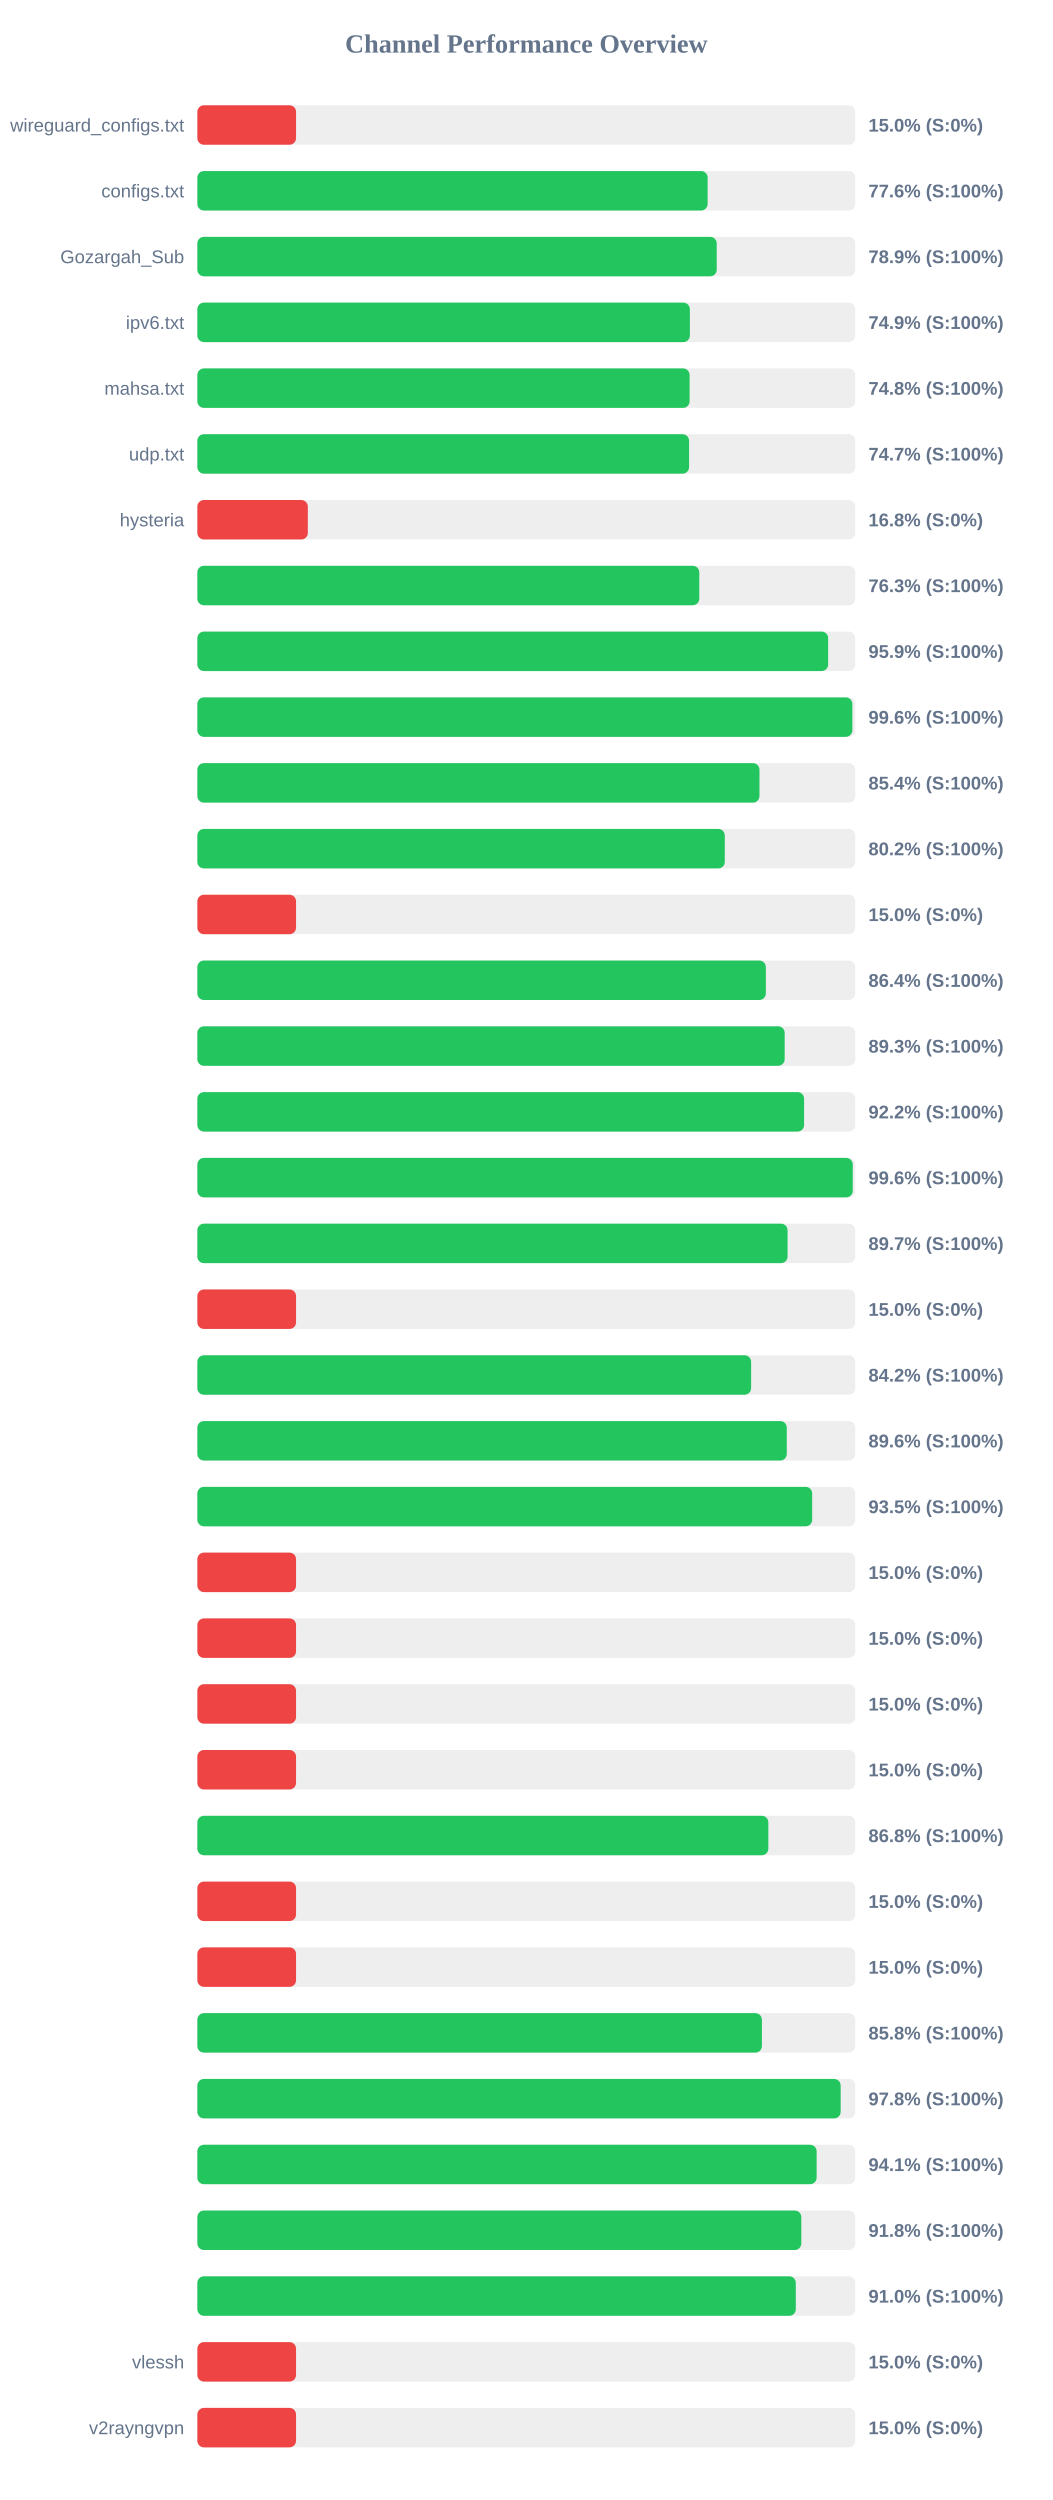
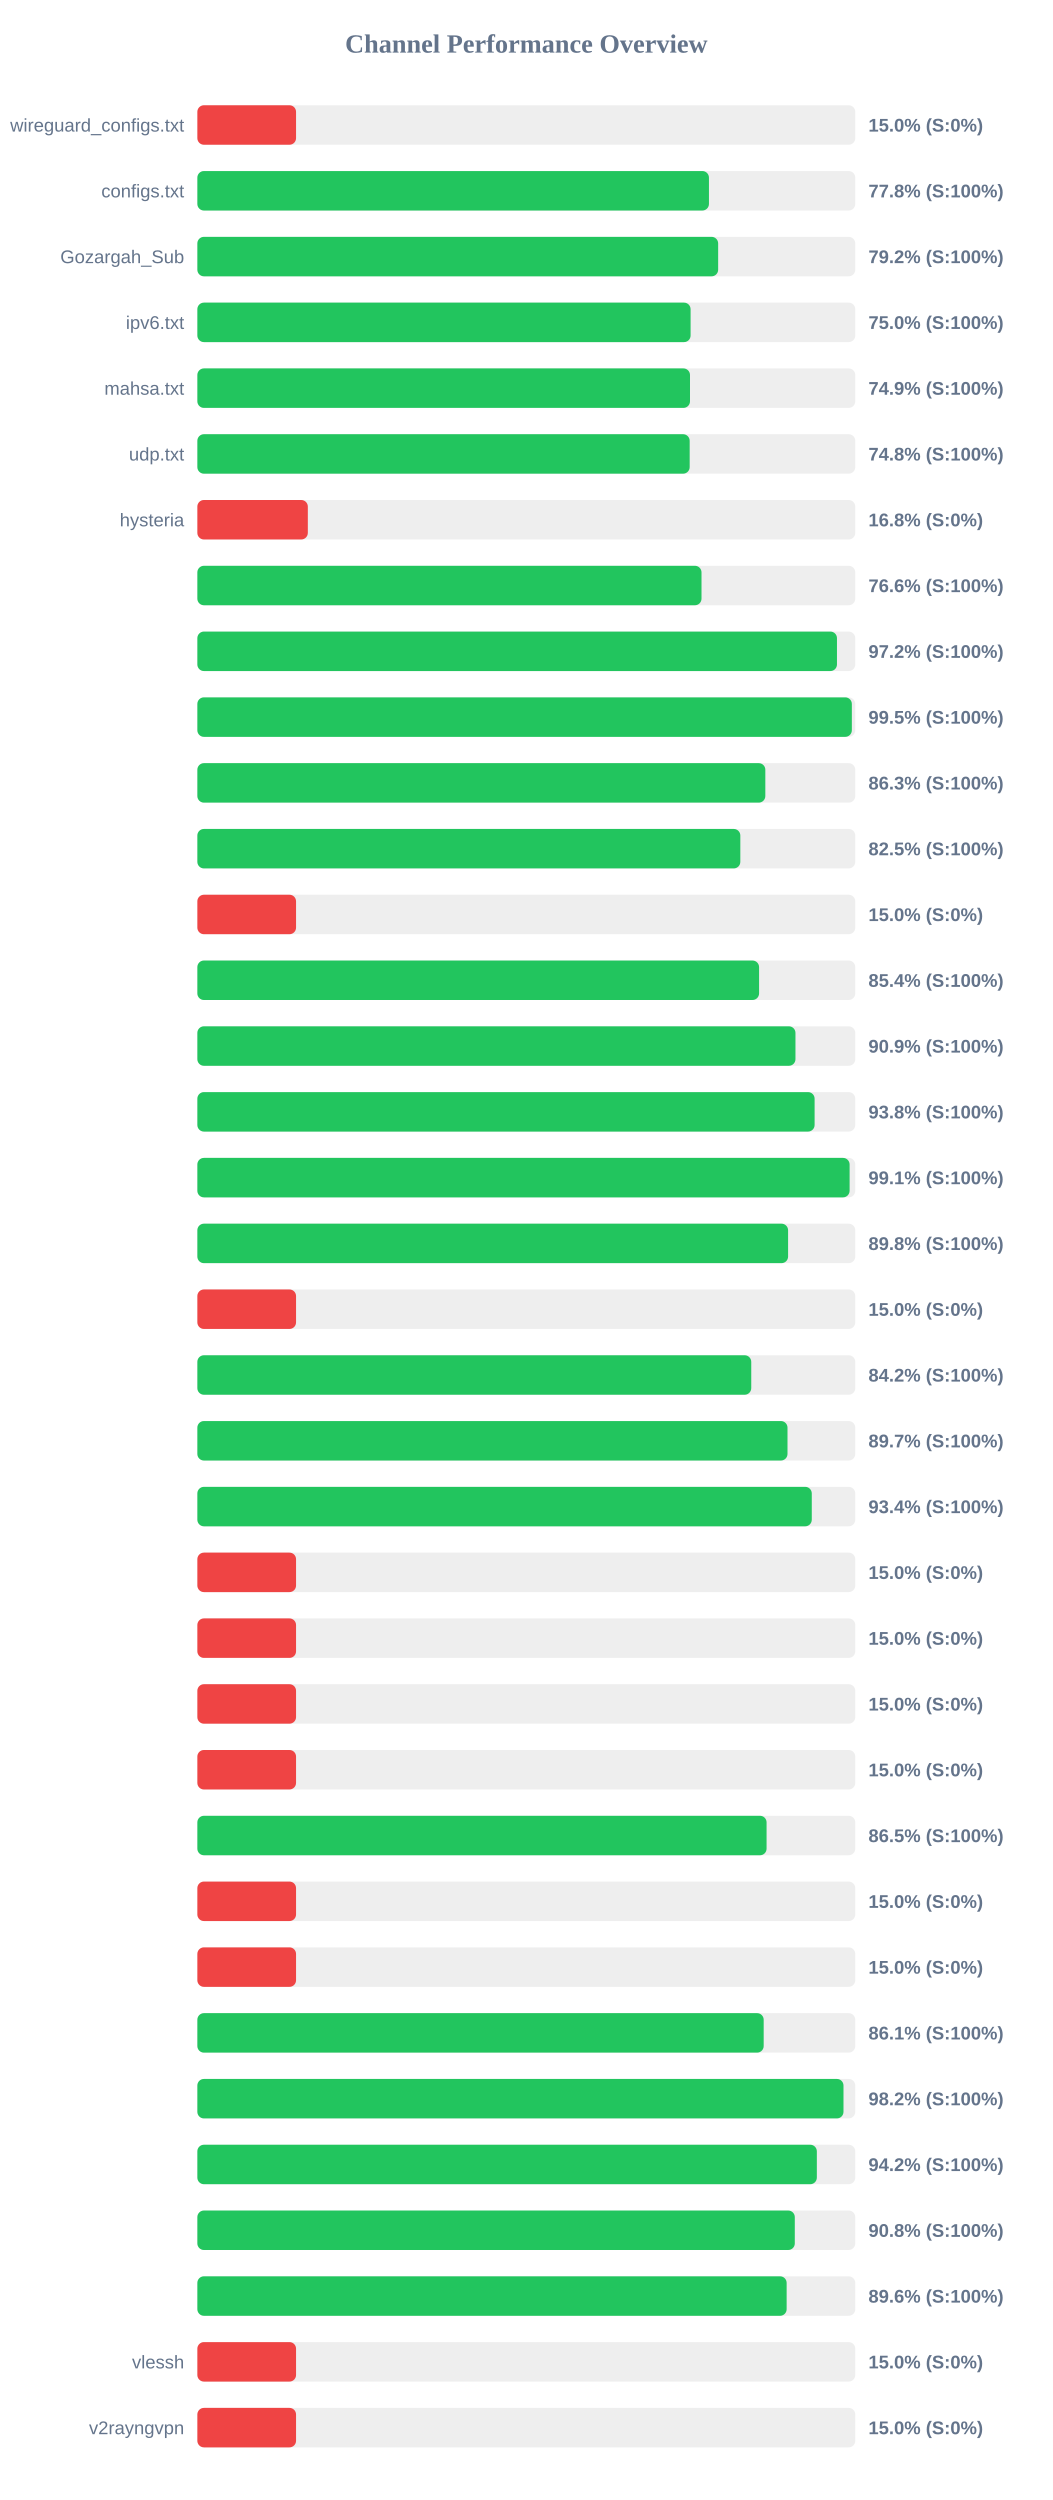
<svg xmlns="http://www.w3.org/2000/svg" width="800" height="1900" version="1.1">
  <style>
        .row { font: 14px Arial; fill: #64748b; }
        .score { font: bold 14px Arial; fill: #64748b; }
    </style>
  <text x="400" y="40" text-anchor="middle" font-size="20px" font-weight="bold" fill="#64748b">Channel Performance Overview</text>
  <rect x="150" y="80" width="500" height="30" fill="#eee" rx="5" />
  <rect x="150" y="80" width="75.0" height="30" fill="#ef4444" rx="5" />
  <text x="140" y="100" text-anchor="end" class="row">wireguard_configs.txt</text>
  <text x="660" y="100" text-anchor="start" class="score">15.0% (S:0%)</text>
  <rect x="150" y="130" width="500" height="30" fill="#eee" rx="5" />
-   <rect x="150" y="130" width="387.8" height="30" fill="#22c55e" rx="5" />
+   <rect x="150" y="130" width="388.8" height="30" fill="#22c55e" rx="5" />
  <text x="140" y="150" text-anchor="end" class="row">configs.txt</text>
-   <text x="660" y="150" text-anchor="start" class="score">77.6% (S:100%)</text>
+   <text x="660" y="150" text-anchor="start" class="score">77.8% (S:100%)</text>
  <rect x="150" y="180" width="500" height="30" fill="#eee" rx="5" />
-   <rect x="150" y="180" width="394.7" height="30" fill="#22c55e" rx="5" />
+   <rect x="150" y="180" width="395.8" height="30" fill="#22c55e" rx="5" />
  <text x="140" y="200" text-anchor="end" class="row">Gozargah_Sub</text>
-   <text x="660" y="200" text-anchor="start" class="score">78.9% (S:100%)</text>
+   <text x="660" y="200" text-anchor="start" class="score">79.2% (S:100%)</text>
  <rect x="150" y="230" width="500" height="30" fill="#eee" rx="5" />
-   <rect x="150" y="230" width="374.3" height="30" fill="#22c55e" rx="5" />
+   <rect x="150" y="230" width="374.85" height="30" fill="#22c55e" rx="5" />
  <text x="140" y="250" text-anchor="end" class="row">ipv6.txt</text>
-   <text x="660" y="250" text-anchor="start" class="score">74.9% (S:100%)</text>
+   <text x="660" y="250" text-anchor="start" class="score">75.0% (S:100%)</text>
  <rect x="150" y="280" width="500" height="30" fill="#eee" rx="5" />
-   <rect x="150" y="280" width="374.1" height="30" fill="#22c55e" rx="5" />
+   <rect x="150" y="280" width="374.4" height="30" fill="#22c55e" rx="5" />
  <text x="140" y="300" text-anchor="end" class="row">mahsa.txt</text>
-   <text x="660" y="300" text-anchor="start" class="score">74.8% (S:100%)</text>
+   <text x="660" y="300" text-anchor="start" class="score">74.9% (S:100%)</text>
  <rect x="150" y="330" width="500" height="30" fill="#eee" rx="5" />
-   <rect x="150" y="330" width="373.7" height="30" fill="#22c55e" rx="5" />
+   <rect x="150" y="330" width="374.15" height="30" fill="#22c55e" rx="5" />
  <text x="140" y="350" text-anchor="end" class="row">udp.txt</text>
-   <text x="660" y="350" text-anchor="start" class="score">74.7% (S:100%)</text>
+   <text x="660" y="350" text-anchor="start" class="score">74.8% (S:100%)</text>
  <rect x="150" y="380" width="500" height="30" fill="#eee" rx="5" />
  <rect x="150" y="380" width="83.95" height="30" fill="#ef4444" rx="5" />
  <text x="140" y="400" text-anchor="end" class="row">hysteria</text>
  <text x="660" y="400" text-anchor="start" class="score">16.8% (S:0%)</text>
  <rect x="150" y="430" width="500" height="30" fill="#eee" rx="5" />
-   <rect x="150" y="430" width="381.45" height="30" fill="#22c55e" rx="5" />
+   <rect x="150" y="430" width="383.15" height="30" fill="#22c55e" rx="5" />
  <text x="140" y="450" text-anchor="end" class="row" />
-   <text x="660" y="450" text-anchor="start" class="score">76.3% (S:100%)</text>
+   <text x="660" y="450" text-anchor="start" class="score">76.6% (S:100%)</text>
  <rect x="150" y="480" width="500" height="30" fill="#eee" rx="5" />
-   <rect x="150" y="480" width="479.4" height="30" fill="#22c55e" rx="5" />
+   <rect x="150" y="480" width="486.1" height="30" fill="#22c55e" rx="5" />
  <text x="140" y="500" text-anchor="end" class="row" />
-   <text x="660" y="500" text-anchor="start" class="score">95.9% (S:100%)</text>
+   <text x="660" y="500" text-anchor="start" class="score">97.2% (S:100%)</text>
  <rect x="150" y="530" width="500" height="30" fill="#eee" rx="5" />
-   <rect x="150" y="530" width="497.8" height="30" fill="#22c55e" rx="5" />
+   <rect x="150" y="530" width="497.4" height="30" fill="#22c55e" rx="5" />
  <text x="140" y="550" text-anchor="end" class="row" />
-   <text x="660" y="550" text-anchor="start" class="score">99.6% (S:100%)</text>
+   <text x="660" y="550" text-anchor="start" class="score">99.5% (S:100%)</text>
  <rect x="150" y="580" width="500" height="30" fill="#eee" rx="5" />
-   <rect x="150" y="580" width="427.2" height="30" fill="#22c55e" rx="5" />
+   <rect x="150" y="580" width="431.65" height="30" fill="#22c55e" rx="5" />
  <text x="140" y="600" text-anchor="end" class="row" />
-   <text x="660" y="600" text-anchor="start" class="score">85.4% (S:100%)</text>
+   <text x="660" y="600" text-anchor="start" class="score">86.3% (S:100%)</text>
  <rect x="150" y="630" width="500" height="30" fill="#eee" rx="5" />
-   <rect x="150" y="630" width="400.85" height="30" fill="#22c55e" rx="5" />
+   <rect x="150" y="630" width="412.65" height="30" fill="#22c55e" rx="5" />
  <text x="140" y="650" text-anchor="end" class="row" />
-   <text x="660" y="650" text-anchor="start" class="score">80.2% (S:100%)</text>
+   <text x="660" y="650" text-anchor="start" class="score">82.5% (S:100%)</text>
  <rect x="150" y="680" width="500" height="30" fill="#eee" rx="5" />
  <rect x="150" y="680" width="75.0" height="30" fill="#ef4444" rx="5" />
  <text x="140" y="700" text-anchor="end" class="row" />
  <text x="660" y="700" text-anchor="start" class="score">15.0% (S:0%)</text>
  <rect x="150" y="730" width="500" height="30" fill="#eee" rx="5" />
-   <rect x="150" y="730" width="432.05" height="30" fill="#22c55e" rx="5" />
+   <rect x="150" y="730" width="426.9" height="30" fill="#22c55e" rx="5" />
  <text x="140" y="750" text-anchor="end" class="row" />
-   <text x="660" y="750" text-anchor="start" class="score">86.4% (S:100%)</text>
+   <text x="660" y="750" text-anchor="start" class="score">85.4% (S:100%)</text>
  <rect x="150" y="780" width="500" height="30" fill="#eee" rx="5" />
-   <rect x="150" y="780" width="446.35" height="30" fill="#22c55e" rx="5" />
+   <rect x="150" y="780" width="454.55" height="30" fill="#22c55e" rx="5" />
  <text x="140" y="800" text-anchor="end" class="row" />
-   <text x="660" y="800" text-anchor="start" class="score">89.3% (S:100%)</text>
+   <text x="660" y="800" text-anchor="start" class="score">90.9% (S:100%)</text>
  <rect x="150" y="830" width="500" height="30" fill="#eee" rx="5" />
-   <rect x="150" y="830" width="461.1" height="30" fill="#22c55e" rx="5" />
+   <rect x="150" y="830" width="469.1" height="30" fill="#22c55e" rx="5" />
  <text x="140" y="850" text-anchor="end" class="row" />
-   <text x="660" y="850" text-anchor="start" class="score">92.2% (S:100%)</text>
+   <text x="660" y="850" text-anchor="start" class="score">93.8% (S:100%)</text>
  <rect x="150" y="880" width="500" height="30" fill="#eee" rx="5" />
-   <rect x="150" y="880" width="498.1" height="30" fill="#22c55e" rx="5" />
+   <rect x="150" y="880" width="495.7" height="30" fill="#22c55e" rx="5" />
  <text x="140" y="900" text-anchor="end" class="row" />
-   <text x="660" y="900" text-anchor="start" class="score">99.6% (S:100%)</text>
+   <text x="660" y="900" text-anchor="start" class="score">99.1% (S:100%)</text>
  <rect x="150" y="930" width="500" height="30" fill="#eee" rx="5" />
-   <rect x="150" y="930" width="448.55" height="30" fill="#22c55e" rx="5" />
+   <rect x="150" y="930" width="448.95" height="30" fill="#22c55e" rx="5" />
  <text x="140" y="950" text-anchor="end" class="row" />
-   <text x="660" y="950" text-anchor="start" class="score">89.7% (S:100%)</text>
+   <text x="660" y="950" text-anchor="start" class="score">89.8% (S:100%)</text>
  <rect x="150" y="980" width="500" height="30" fill="#eee" rx="5" />
  <rect x="150" y="980" width="75.0" height="30" fill="#ef4444" rx="5" />
  <text x="140" y="1000" text-anchor="end" class="row" />
  <text x="660" y="1000" text-anchor="start" class="score">15.0% (S:0%)</text>
  <rect x="150" y="1030" width="500" height="30" fill="#eee" rx="5" />
-   <rect x="150" y="1030" width="420.85" height="30" fill="#22c55e" rx="5" />
+   <rect x="150" y="1030" width="420.95" height="30" fill="#22c55e" rx="5" />
  <text x="140" y="1050" text-anchor="end" class="row" />
  <text x="660" y="1050" text-anchor="start" class="score">84.2% (S:100%)</text>
  <rect x="150" y="1080" width="500" height="30" fill="#eee" rx="5" />
-   <rect x="150" y="1080" width="447.95" height="30" fill="#22c55e" rx="5" />
+   <rect x="150" y="1080" width="448.5" height="30" fill="#22c55e" rx="5" />
  <text x="140" y="1100" text-anchor="end" class="row" />
-   <text x="660" y="1100" text-anchor="start" class="score">89.6% (S:100%)</text>
+   <text x="660" y="1100" text-anchor="start" class="score">89.7% (S:100%)</text>
  <rect x="150" y="1130" width="500" height="30" fill="#eee" rx="5" />
-   <rect x="150" y="1130" width="467.25" height="30" fill="#22c55e" rx="5" />
+   <rect x="150" y="1130" width="466.95" height="30" fill="#22c55e" rx="5" />
  <text x="140" y="1150" text-anchor="end" class="row" />
-   <text x="660" y="1150" text-anchor="start" class="score">93.5% (S:100%)</text>
+   <text x="660" y="1150" text-anchor="start" class="score">93.4% (S:100%)</text>
  <rect x="150" y="1180" width="500" height="30" fill="#eee" rx="5" />
  <rect x="150" y="1180" width="75.0" height="30" fill="#ef4444" rx="5" />
  <text x="140" y="1200" text-anchor="end" class="row" />
  <text x="660" y="1200" text-anchor="start" class="score">15.0% (S:0%)</text>
  <rect x="150" y="1230" width="500" height="30" fill="#eee" rx="5" />
  <rect x="150" y="1230" width="75.0" height="30" fill="#ef4444" rx="5" />
  <text x="140" y="1250" text-anchor="end" class="row" />
  <text x="660" y="1250" text-anchor="start" class="score">15.0% (S:0%)</text>
  <rect x="150" y="1280" width="500" height="30" fill="#eee" rx="5" />
  <rect x="150" y="1280" width="75.0" height="30" fill="#ef4444" rx="5" />
  <text x="140" y="1300" text-anchor="end" class="row" />
  <text x="660" y="1300" text-anchor="start" class="score">15.0% (S:0%)</text>
  <rect x="150" y="1330" width="500" height="30" fill="#eee" rx="5" />
  <rect x="150" y="1330" width="75.0" height="30" fill="#ef4444" rx="5" />
  <text x="140" y="1350" text-anchor="end" class="row" />
  <text x="660" y="1350" text-anchor="start" class="score">15.0% (S:0%)</text>
  <rect x="150" y="1380" width="500" height="30" fill="#eee" rx="5" />
-   <rect x="150" y="1380" width="433.95" height="30" fill="#22c55e" rx="5" />
+   <rect x="150" y="1380" width="432.6" height="30" fill="#22c55e" rx="5" />
  <text x="140" y="1400" text-anchor="end" class="row" />
-   <text x="660" y="1400" text-anchor="start" class="score">86.8% (S:100%)</text>
+   <text x="660" y="1400" text-anchor="start" class="score">86.5% (S:100%)</text>
  <rect x="150" y="1430" width="500" height="30" fill="#eee" rx="5" />
  <rect x="150" y="1430" width="75.0" height="30" fill="#ef4444" rx="5" />
  <text x="140" y="1450" text-anchor="end" class="row" />
  <text x="660" y="1450" text-anchor="start" class="score">15.0% (S:0%)</text>
  <rect x="150" y="1480" width="500" height="30" fill="#eee" rx="5" />
  <rect x="150" y="1480" width="75.0" height="30" fill="#ef4444" rx="5" />
  <text x="140" y="1500" text-anchor="end" class="row" />
  <text x="660" y="1500" text-anchor="start" class="score">15.0% (S:0%)</text>
  <rect x="150" y="1530" width="500" height="30" fill="#eee" rx="5" />
-   <rect x="150" y="1530" width="429.05" height="30" fill="#22c55e" rx="5" />
+   <rect x="150" y="1530" width="430.4" height="30" fill="#22c55e" rx="5" />
  <text x="140" y="1550" text-anchor="end" class="row" />
-   <text x="660" y="1550" text-anchor="start" class="score">85.8% (S:100%)</text>
+   <text x="660" y="1550" text-anchor="start" class="score">86.1% (S:100%)</text>
  <rect x="150" y="1580" width="500" height="30" fill="#eee" rx="5" />
-   <rect x="150" y="1580" width="488.9" height="30" fill="#22c55e" rx="5" />
+   <rect x="150" y="1580" width="491.05" height="30" fill="#22c55e" rx="5" />
  <text x="140" y="1600" text-anchor="end" class="row" />
-   <text x="660" y="1600" text-anchor="start" class="score">97.8% (S:100%)</text>
+   <text x="660" y="1600" text-anchor="start" class="score">98.2% (S:100%)</text>
  <rect x="150" y="1630" width="500" height="30" fill="#eee" rx="5" />
-   <rect x="150" y="1630" width="470.65" height="30" fill="#22c55e" rx="5" />
+   <rect x="150" y="1630" width="470.8" height="30" fill="#22c55e" rx="5" />
  <text x="140" y="1650" text-anchor="end" class="row" />
-   <text x="660" y="1650" text-anchor="start" class="score">94.1% (S:100%)</text>
+   <text x="660" y="1650" text-anchor="start" class="score">94.2% (S:100%)</text>
  <rect x="150" y="1680" width="500" height="30" fill="#eee" rx="5" />
-   <rect x="150" y="1680" width="459.0" height="30" fill="#22c55e" rx="5" />
+   <rect x="150" y="1680" width="454.05" height="30" fill="#22c55e" rx="5" />
  <text x="140" y="1700" text-anchor="end" class="row" />
-   <text x="660" y="1700" text-anchor="start" class="score">91.8% (S:100%)</text>
+   <text x="660" y="1700" text-anchor="start" class="score">90.8% (S:100%)</text>
  <rect x="150" y="1730" width="500" height="30" fill="#eee" rx="5" />
-   <rect x="150" y="1730" width="454.8" height="30" fill="#22c55e" rx="5" />
+   <rect x="150" y="1730" width="447.85" height="30" fill="#22c55e" rx="5" />
  <text x="140" y="1750" text-anchor="end" class="row" />
-   <text x="660" y="1750" text-anchor="start" class="score">91.0% (S:100%)</text>
+   <text x="660" y="1750" text-anchor="start" class="score">89.6% (S:100%)</text>
  <rect x="150" y="1780" width="500" height="30" fill="#eee" rx="5" />
  <rect x="150" y="1780" width="75.0" height="30" fill="#ef4444" rx="5" />
  <text x="140" y="1800" text-anchor="end" class="row">vlessh</text>
  <text x="660" y="1800" text-anchor="start" class="score">15.0% (S:0%)</text>
  <rect x="150" y="1830" width="500" height="30" fill="#eee" rx="5" />
  <rect x="150" y="1830" width="75.0" height="30" fill="#ef4444" rx="5" />
  <text x="140" y="1850" text-anchor="end" class="row">v2rayngvpn</text>
  <text x="660" y="1850" text-anchor="start" class="score">15.0% (S:0%)</text>
</svg>
